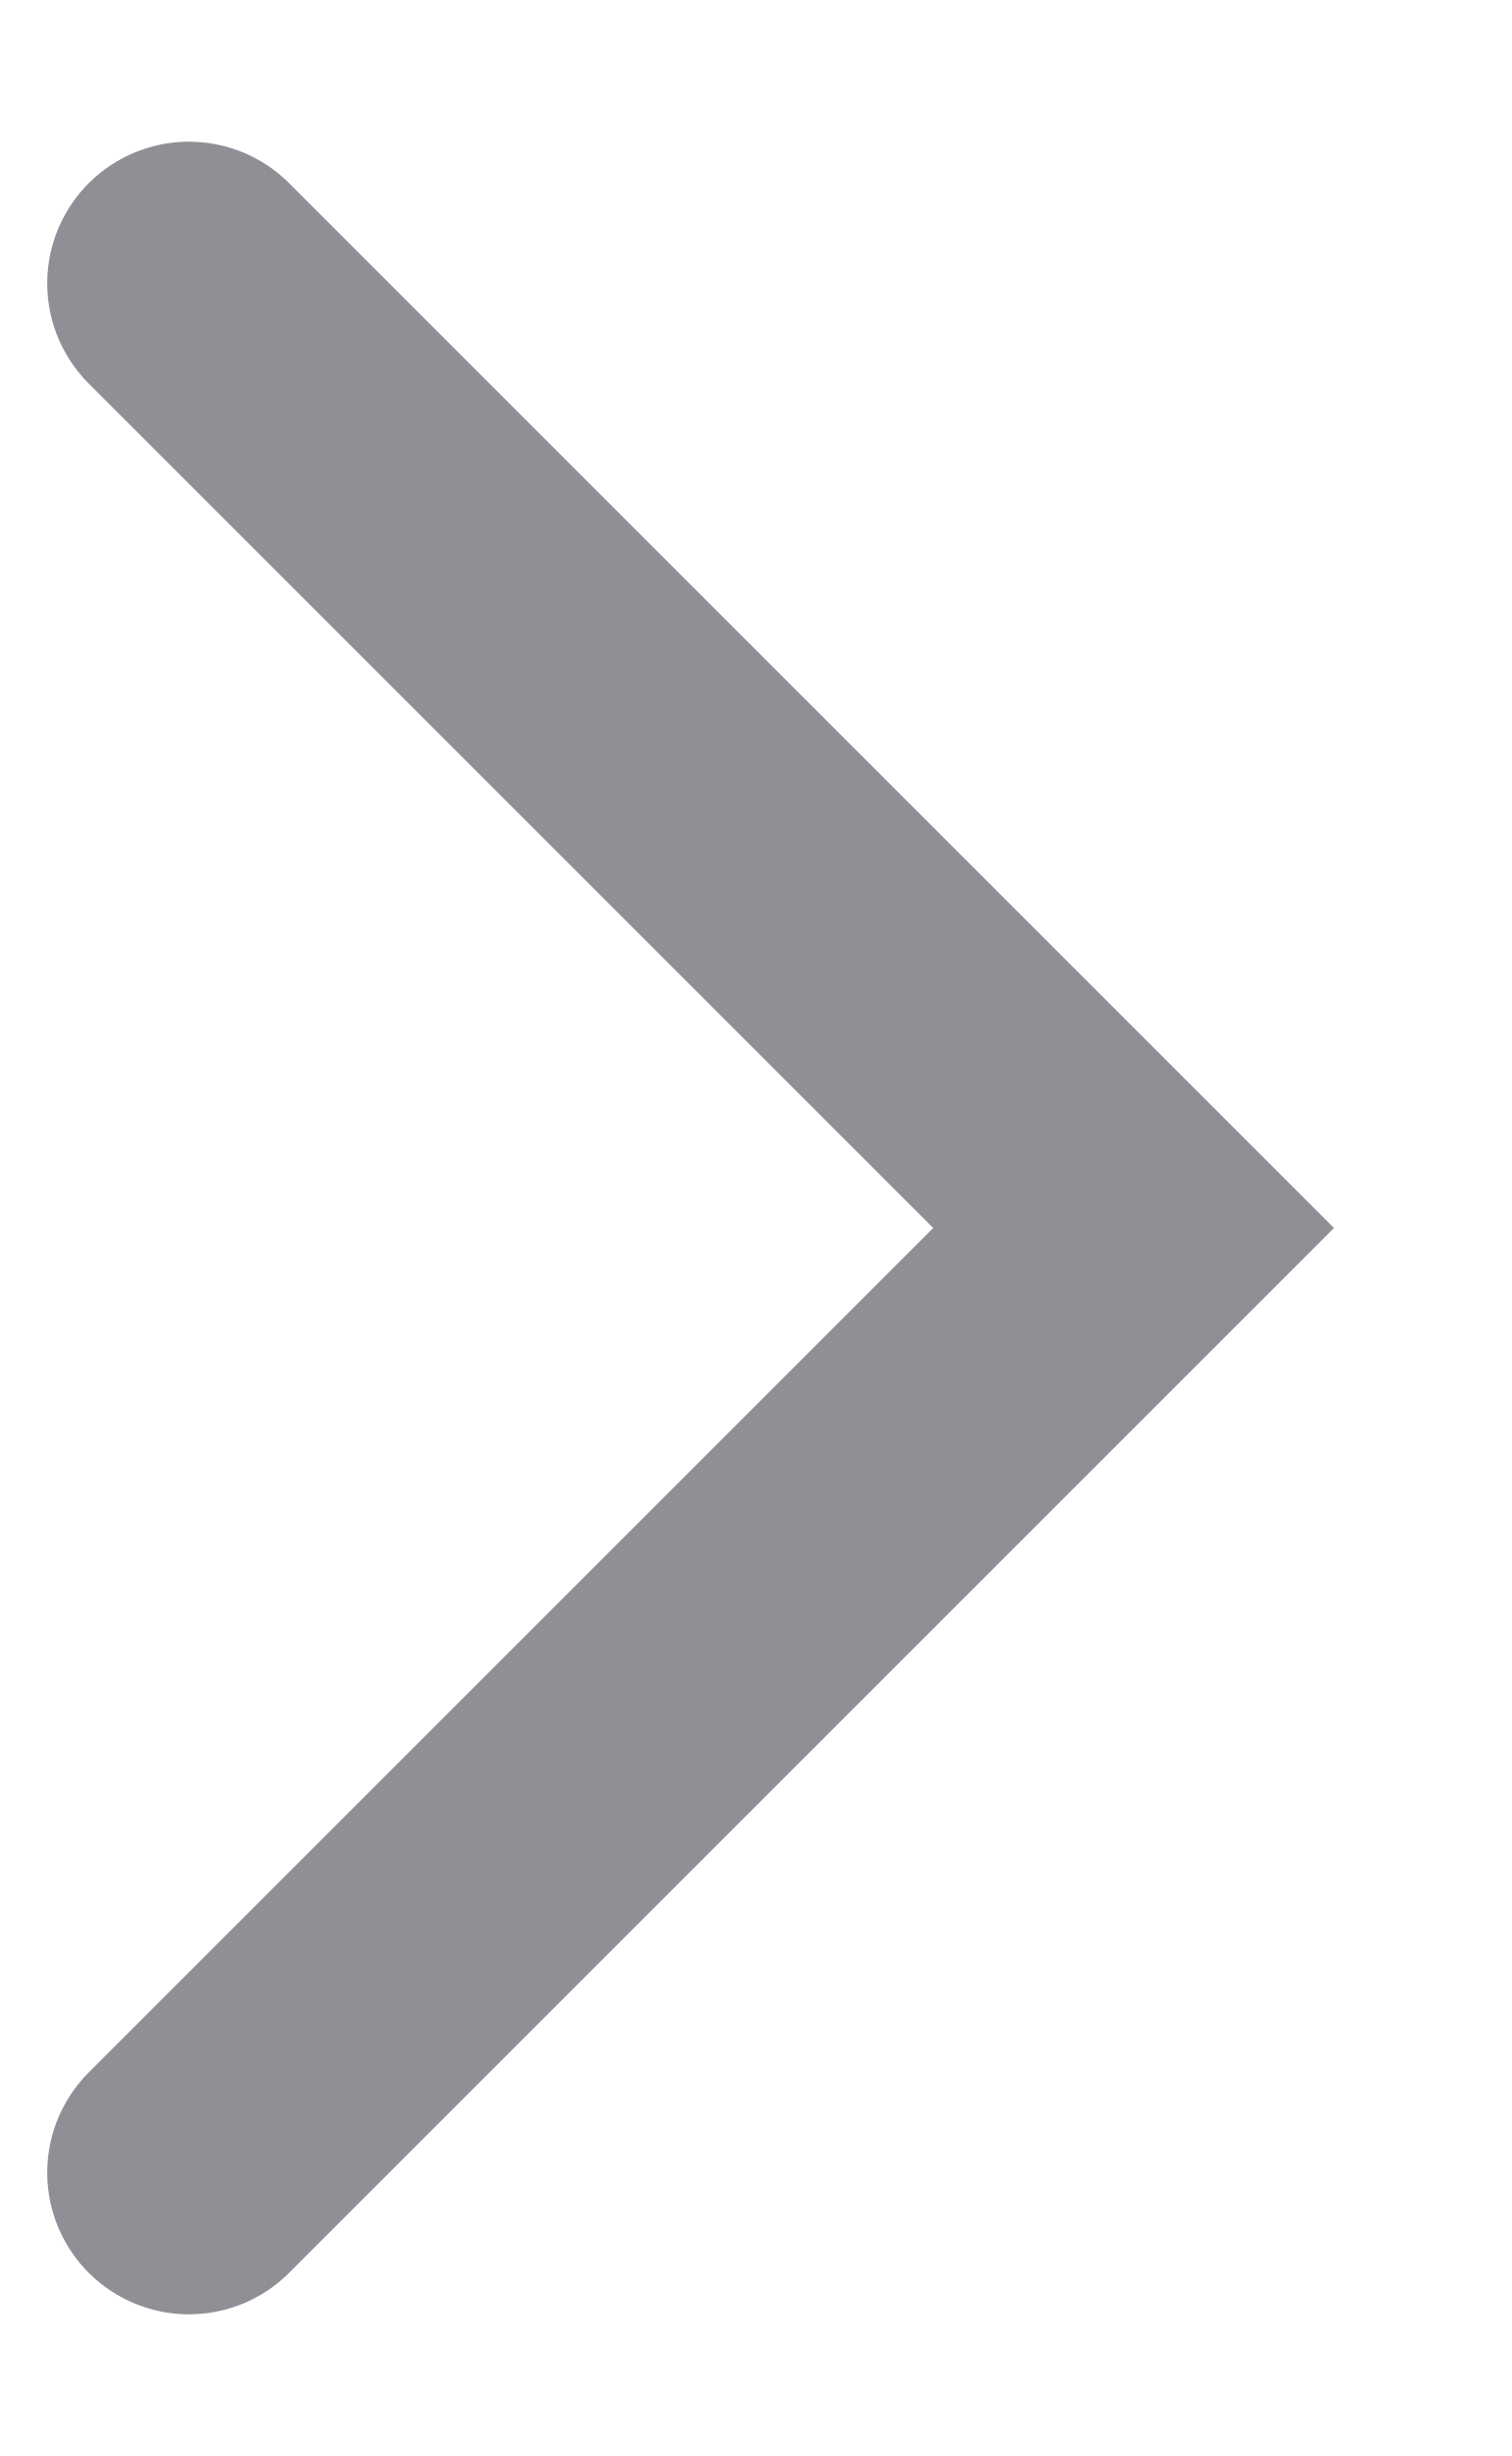
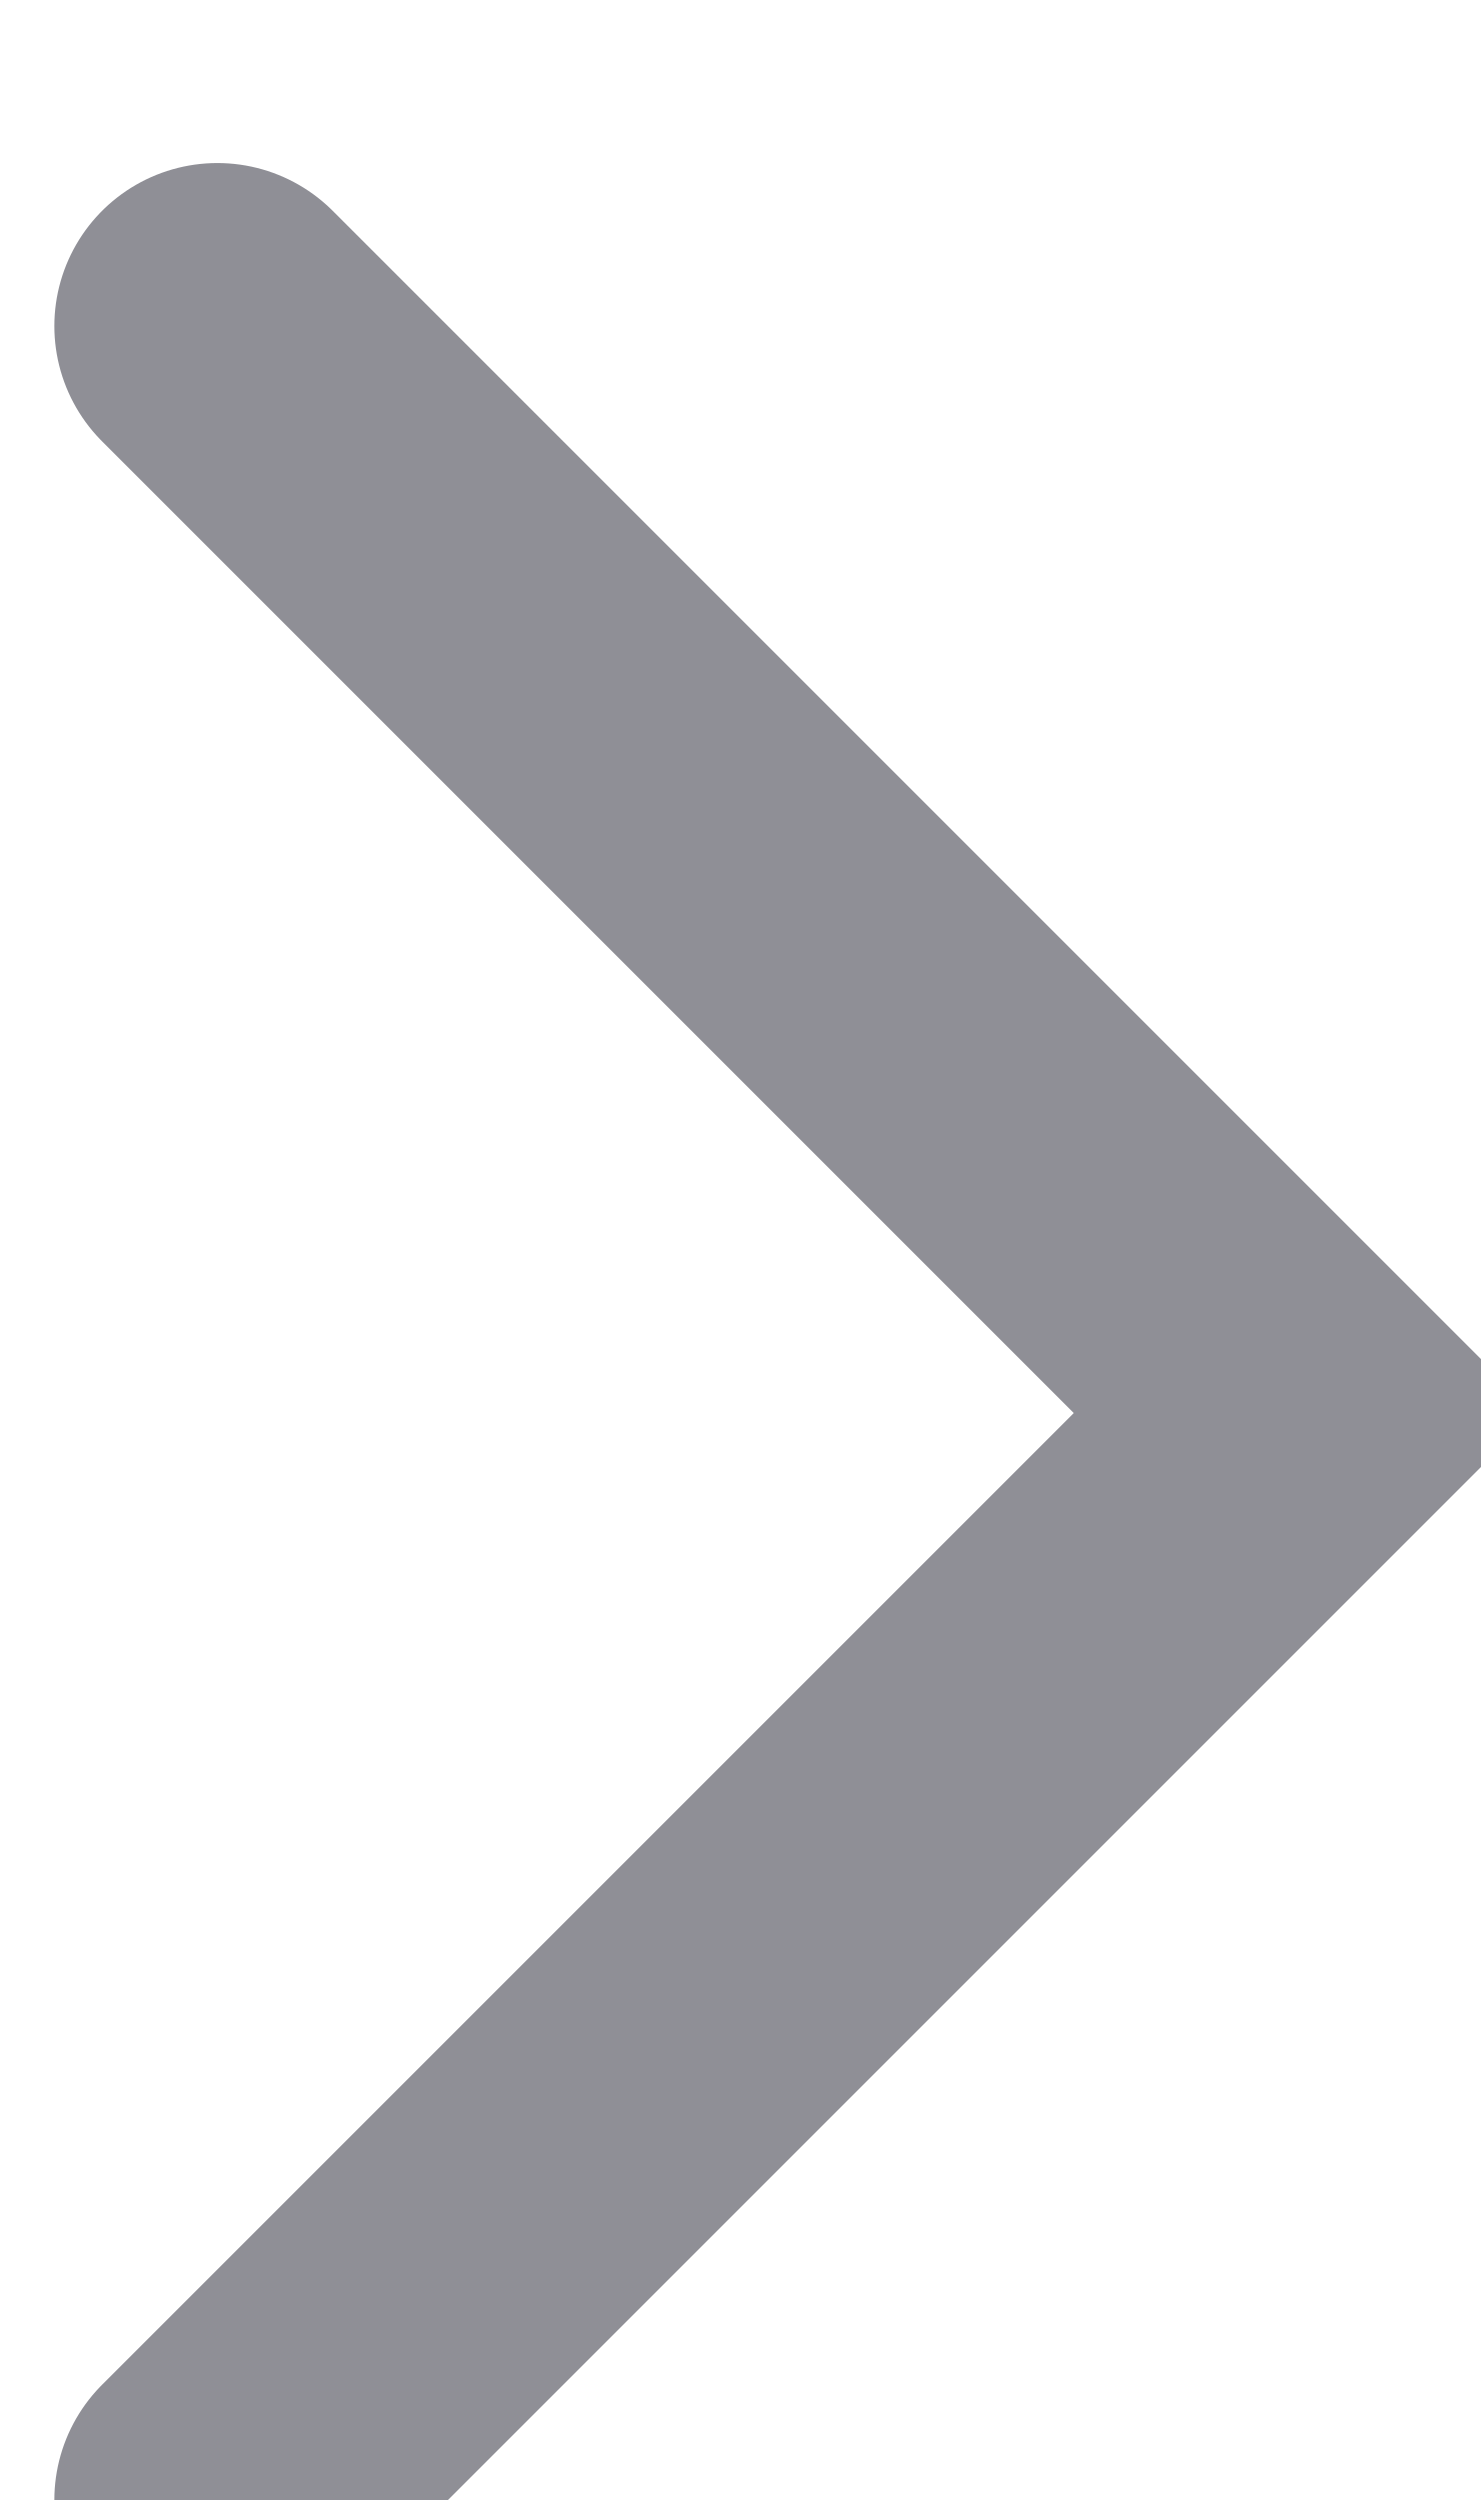
- <svg xmlns="http://www.w3.org/2000/svg" viewBox="0 0 8 13" fill="none" stroke="#8F8F96">
+ <svg xmlns="http://www.w3.org/2000/svg" fill="none" stroke="#8F8F96">
  <path d="M1 1.5L6 6.5L1 11.5" stroke-width="1.5" stroke-linecap="round" />
</svg>
